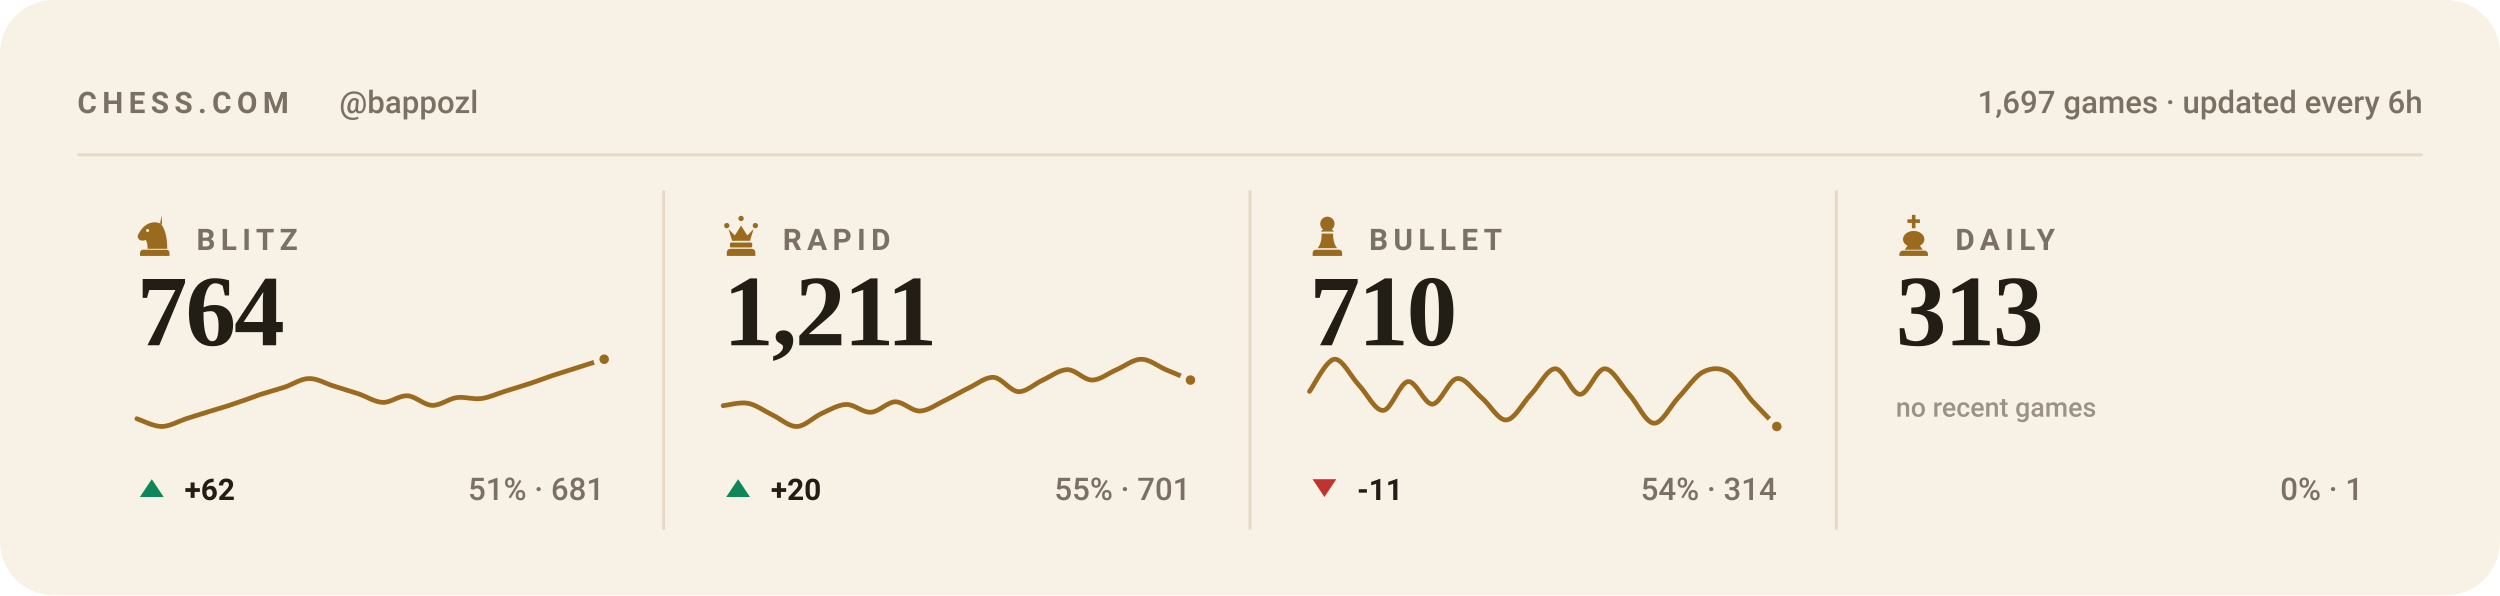
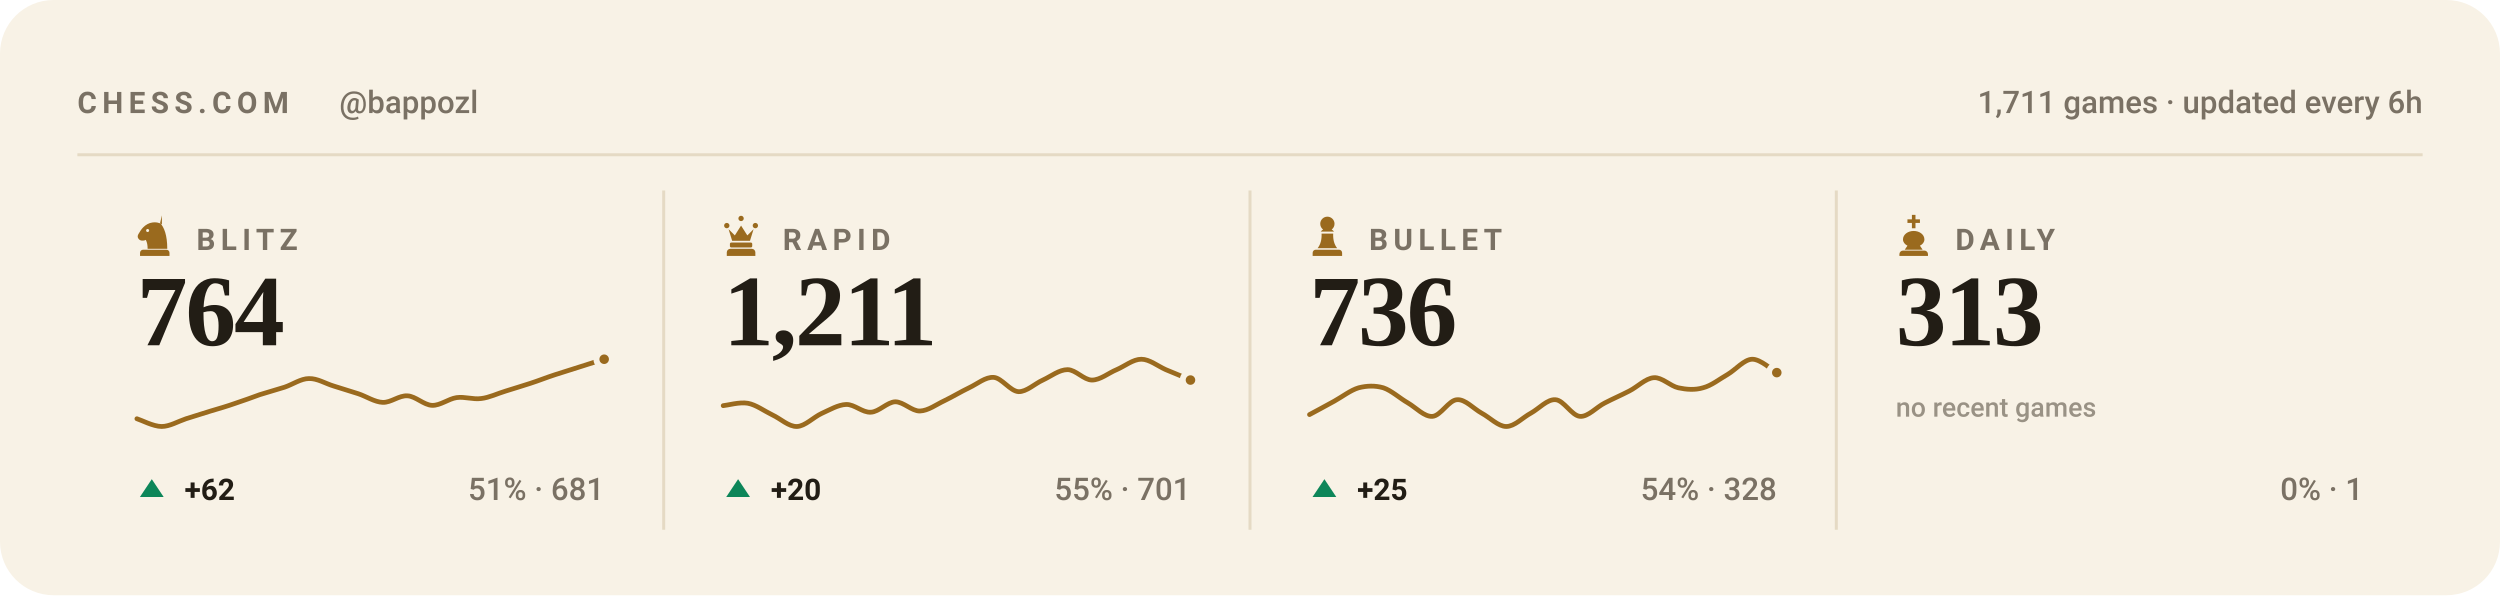
<svg xmlns="http://www.w3.org/2000/svg" viewBox="0 0 840 200" width="840" height="200" role="img" aria-label="Chess.com stats for bappozl across blitz, rapid, bullet and daily">
  <style>svg{font-family:-apple-system,BlinkMacSystemFont,'Segoe UI',Roboto,'Helvetica Neue',Arial,sans-serif}text{fill:#221d15;white-space:pre}.bg{fill:#f8f2e6}.acc{fill:#9a6a1e}.win{fill:#0d8659}.draw{fill:#7c7f85}.loss{fill:#c0332f}.lbl{font-size:10px;font-weight:600;letter-spacing:.18em;fill:#7a7164}.cap{font-size:10.5px;font-weight:500;fill:#7a7164}.num{font-family:Georgia,'Times New Roman',Times,serif;font-weight:700;letter-spacing:-.02em}.tick{font-size:9px;font-weight:500;fill:#7a7164;opacity:.75}.dl{font-size:10px;font-weight:600}.rule{stroke:#e5dac4;stroke-width:1;fill:none}.grid{stroke:#e5dac4;stroke-width:1;fill:none;opacity:.7}.ln{fill:none;stroke:#9a6a1e;stroke-width:2;stroke-linecap:round;stroke-linejoin:round}.ring{stroke:#f8f2e6;stroke-width:2}.hollow{fill:none;stroke-width:1.5}.sq{fill:#221d15;opacity:.035}</style>
  <rect class="bg" width="840" height="200" rx="18" />
  <text class="lbl" x="26" y="38">CHESS.COM</text>
  <text class="cap" x="114" y="38">@bappozl</text>
-   <text class="cap" x="814" y="38" text-anchor="end">1,697 games · updated every 6h</text>
+   <text class="cap" x="814" y="38" text-anchor="end">1,711 games · updated every 6h</text>
  <line class="rule" x1="26" y1="52" x2="814" y2="52" />
  <g class="acc" transform="translate(44.5,71.6) scale(0.15)">
    <path fill-rule="evenodd" d="M66 5l-4 17c9 10 16 27 16 58H34c0-8-1-14-4-20-6 3-13 2-16-2-3-3-3-8 0-12 3-5 6-10 10-14 6-6 13-10 21-11 7-1 14 0 21 4zM37.4 39a3.4 3.4 0 1 0-6.8 0 3.4 3.4 0 1 0 6.8 0zM24 82h52c3.9 0 7 3.1 7 7v7H17v-7c0-3.9 3.1-7 7-7z" />
  </g>
  <text class="lbl" x="66" y="84">BLITZ</text>
  <text class="num" x="46" y="116" style="font-size:34px">764</text>
  <path class="ln" style="stroke-width:1.6" d="M46.0 140.7C47.4 141.1 51.5 143.3 54.3 143.3C57.0 143.3 59.8 141.6 62.5 140.7C65.3 139.8 68.0 139.0 70.8 138.1C73.5 137.3 76.3 136.5 79.1 135.5C81.8 134.6 84.6 133.6 87.3 132.6C90.1 131.7 92.8 131.0 95.6 130.1C98.3 129.2 101.1 127.2 103.8 127.2C106.6 127.1 109.4 128.9 112.1 129.7C114.9 130.6 117.6 131.4 120.4 132.3C123.1 133.2 125.9 135.1 128.6 135.2C131.4 135.3 134.1 132.8 136.9 133.0C139.6 133.1 142.4 136.1 145.2 136.2C147.9 136.3 150.7 134.0 153.4 133.6C156.2 133.2 158.9 134.3 161.7 133.9C164.4 133.6 167.2 132.2 169.9 131.4C172.7 130.5 175.5 129.7 178.2 128.8C181.0 127.9 183.7 126.8 186.5 125.9C189.2 125.0 192.0 124.2 194.7 123.3C197.5 122.4 201.6 121.1 203.0 120.7" />
  <circle class="acc ring" cx="203.0" cy="120.7" r="2.6" />
  <path fill="#0d8659" d="M51 161L55 167H47Z" />
  <text class="dl" x="62" y="168" fill="#0d8659">+62</text>
  <text class="cap" x="203" y="168" text-anchor="end">51% · 681</text>
  <line class="rule" x1="223.0" y1="64" x2="223.0" y2="178" />
  <g class="acc" transform="translate(241.5,71.6) scale(0.15)">
    <path d="M18 22a6 6 0 1 1 0 12 6 6 0 0 1 0-12zm64 0a6 6 0 1 1 0 12 6 6 0 0 1 0-12zM50 6a6 6 0 1 1 0 12 6 6 0 0 1 0-12zM22 36l8 26h40l8-26-14 14-14-22-14 22zM28 66h44c1.6 0 3 1.3 3 3v5c0 1.6-1.4 3-3 3H28c-1.6 0-3-1.4-3-3v-5c0-1.7 1.4-3 3-3zM26 80h48c4.4 0 8 3.6 8 8v8H18v-8c0-4.4 3.6-8 8-8z" />
  </g>
  <text class="lbl" x="263" y="84">RAPID</text>
  <text class="num" x="243" y="116" style="font-size:34px">1,211</text>
  <path class="ln" style="stroke-width:1.6" d="M243.0 136.3C244.4 136.2 248.5 135.0 251.3 135.5C254.0 136.0 256.8 138.1 259.5 139.4C262.3 140.7 265.0 143.4 267.8 143.3C270.5 143.2 273.3 140.2 276.1 138.9C278.8 137.7 281.6 136.0 284.3 135.9C287.1 135.8 289.8 138.7 292.6 138.5C295.3 138.4 298.1 135.1 300.8 135.0C303.6 135.0 306.4 138.2 309.1 138.1C311.9 138.0 314.6 135.9 317.4 134.6C320.1 133.3 322.9 131.6 325.6 130.3C328.4 129.0 331.1 126.6 333.9 126.8C336.6 127.0 339.4 131.4 342.2 131.6C344.9 131.7 347.7 128.9 350.4 127.7C353.2 126.4 355.9 124.2 358.7 124.2C361.4 124.2 364.2 127.7 366.9 127.7C369.7 127.7 372.5 125.3 375.2 124.2C378.0 123.0 380.7 120.7 383.5 120.7C386.2 120.7 389.0 123.0 391.7 124.2C394.5 125.3 398.6 127.1 400.0 127.7" />
  <circle class="acc ring" cx="400.0" cy="127.7" r="2.6" />
  <path fill="#0d8659" d="M248 161L252 167H244Z" />
  <text class="dl" x="259" y="168" fill="#0d8659">+20</text>
  <text class="cap" x="400" y="168" text-anchor="end">55% · 701</text>
  <line class="rule" x1="420.0" y1="64" x2="420.0" y2="178" />
  <g class="acc" transform="translate(438.5,71.6) scale(0.15)">
    <path d="M50 8c-8.8 0-16 7.2-16 16 0 5.2 2.5 9.9 6.4 12.8-2.1 1.2-3.9 2.8-5.3 4.7h29.8c-1.4-1.9-3.2-3.5-5.3-4.7C63.5 33.9 66 29.2 66 24c0-8.8-7.2-16-16-16zM37 46c.6 13.6-2.4 24.5-9 32.7h44c-6.6-8.2-9.6-19.1-9-32.7H37zM24 82h52c3.9 0 7 3.1 7 7v7H17v-7c0-3.9 3.1-7 7-7z" />
  </g>
  <text class="lbl" x="460" y="84">BULLET</text>
-   <text class="num" x="440" y="116" style="font-size:34px">710</text>
-   <path class="ln" style="stroke-width:1.6" d="M440.0 131.5C441.4 129.7 445.5 121.1 448.3 120.7C451.0 120.4 453.8 126.4 456.5 129.3C459.3 132.2 462.0 138.1 464.8 137.9C467.5 137.7 470.3 128.6 473.1 128.2C475.8 127.9 478.6 135.9 481.3 135.8C484.1 135.6 486.8 127.5 489.6 127.2C492.3 126.8 495.1 131.3 497.8 133.6C500.6 135.9 503.4 141.3 506.1 141.1C508.9 141.0 511.6 135.4 514.4 132.5C517.1 129.7 519.9 123.9 522.6 123.9C525.4 123.9 528.1 132.5 530.9 132.5C533.6 132.5 536.4 123.9 539.2 123.9C541.9 123.9 544.7 129.5 547.4 132.5C550.2 135.6 552.9 142.0 555.7 142.2C558.4 142.4 561.2 136.5 563.9 133.6C566.7 130.7 569.5 126.4 572.2 125.0C575.0 123.6 577.7 123.4 580.5 125.0C583.2 126.6 586.0 131.6 588.7 134.7C591.5 137.7 595.6 141.9 597.0 143.3" />
-   <circle class="acc ring" cx="597.0" cy="143.3" r="2.6" />
-   <path fill="#c0332f" d="M445 167L449 161H441Z" />
-   <text class="dl" x="456" y="168" fill="#c0332f">-11</text>
-   <text class="cap" x="597" y="168" text-anchor="end">54% · 314</text>
+   <text class="num" x="440" y="116" style="font-size:34px">736</text>
+   <path class="ln" style="stroke-width:1.6" d="M440.0 139.3C441.4 138.6 445.5 136.3 448.3 134.8C451.0 133.3 453.8 131.1 456.5 130.3C459.3 129.6 462.0 129.5 464.8 130.3C467.5 131.2 470.3 133.8 473.1 135.4C475.8 137.0 478.6 140.1 481.3 139.9C484.1 139.7 486.8 134.4 489.6 134.3C492.3 134.1 495.1 137.3 497.8 138.8C500.6 140.3 503.4 143.3 506.1 143.3C508.9 143.3 511.6 140.3 514.4 138.8C517.1 137.3 519.9 134.1 522.6 134.3C525.4 134.4 528.1 139.7 530.9 139.9C533.6 140.1 536.4 136.8 539.2 135.4C541.9 134.0 544.7 132.8 547.4 131.4C550.2 130.0 552.9 127.1 555.7 126.9C558.4 126.7 561.2 129.7 563.9 130.3C566.7 130.9 569.5 131.1 572.2 130.3C575.0 129.6 577.7 127.4 580.5 125.8C583.2 124.2 586.0 120.8 588.7 120.7C591.5 120.6 595.6 124.5 597.0 125.2" />
+   <circle class="acc ring" cx="597.0" cy="125.2" r="2.6" />
+   <path fill="#0d8659" d="M445 161L449 167H441Z" />
+   <text class="dl" x="456" y="168" fill="#0d8659">+25</text>
+   <text class="cap" x="597" y="168" text-anchor="end">54% · 328</text>
  <line class="rule" x1="617.0" y1="64" x2="617.0" y2="178" />
  <g class="acc" transform="translate(635.5,71.6) scale(0.15)">
    <path d="M46 4h8v10h10v8H54v12h-8V22H36v-8h10V4zM50 40c-13 0-24 8-24 19 0 6 4 11 10 14l-6 9h40l-6-9c6-3 10-8 10-14 0-11-11-19-24-19zM26 84h48c4.4 0 8 3.6 8 8v4H18v-4c0-4.4 3.6-8 8-8z" />
  </g>
  <text class="lbl" x="657" y="84">DAILY</text>
  <text class="num" x="637" y="116" style="font-size:34px">313</text>
  <text class="tick" x="637" y="140">no recent games</text>
  <text class="cap" x="794" y="168" text-anchor="end">0% · 1</text>
</svg>
